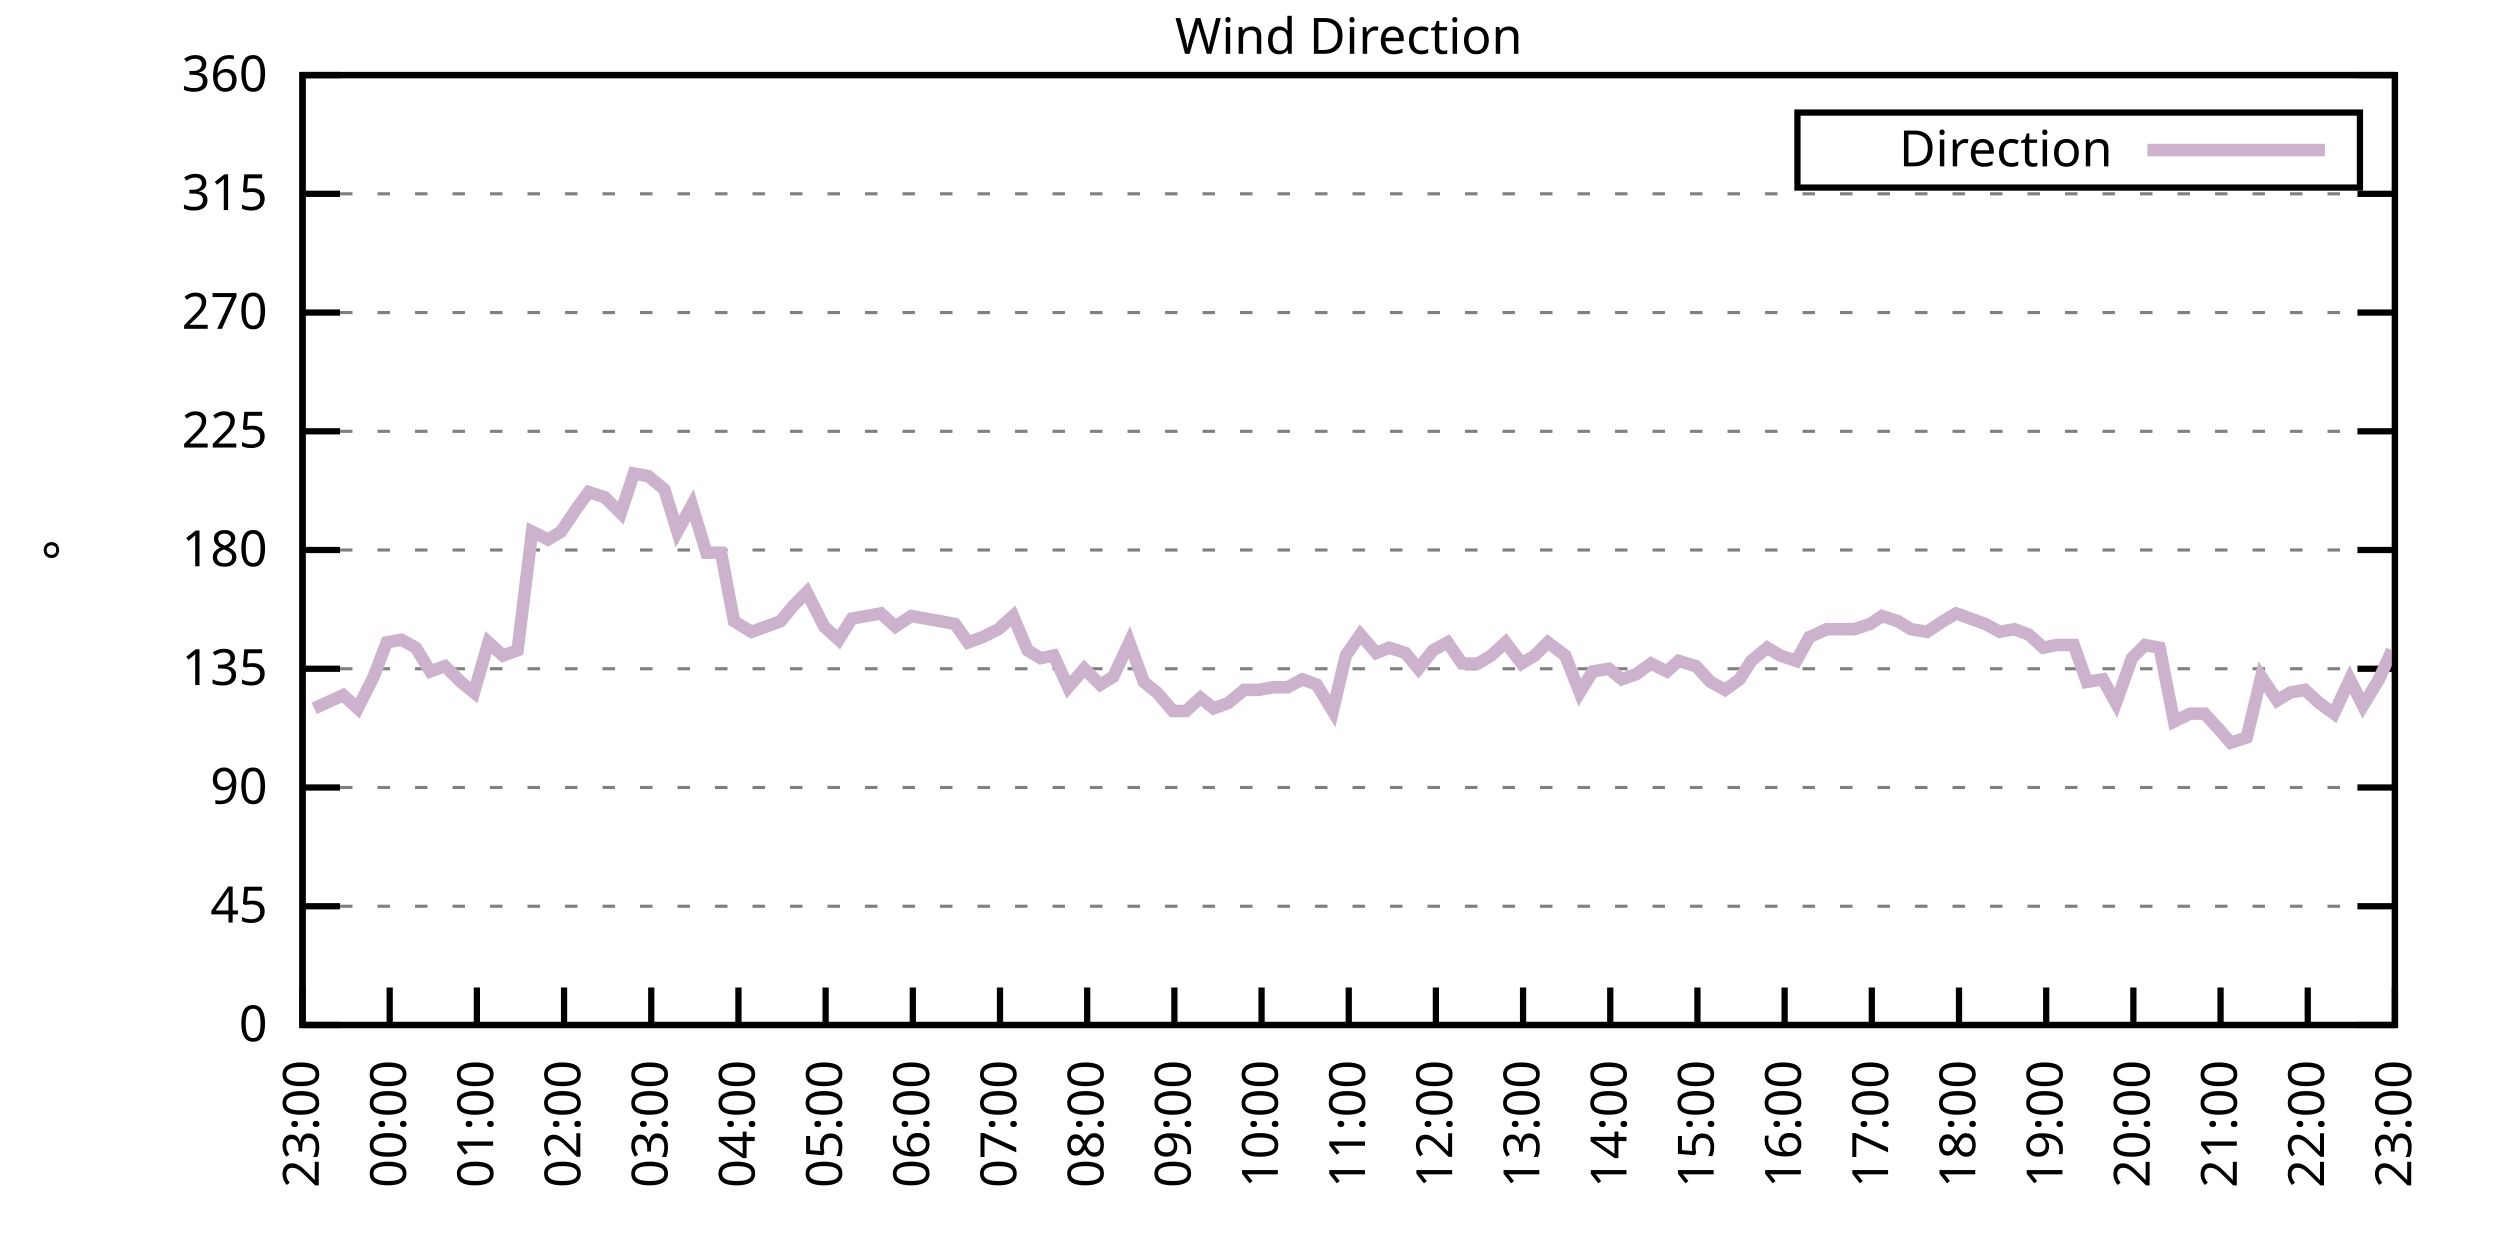
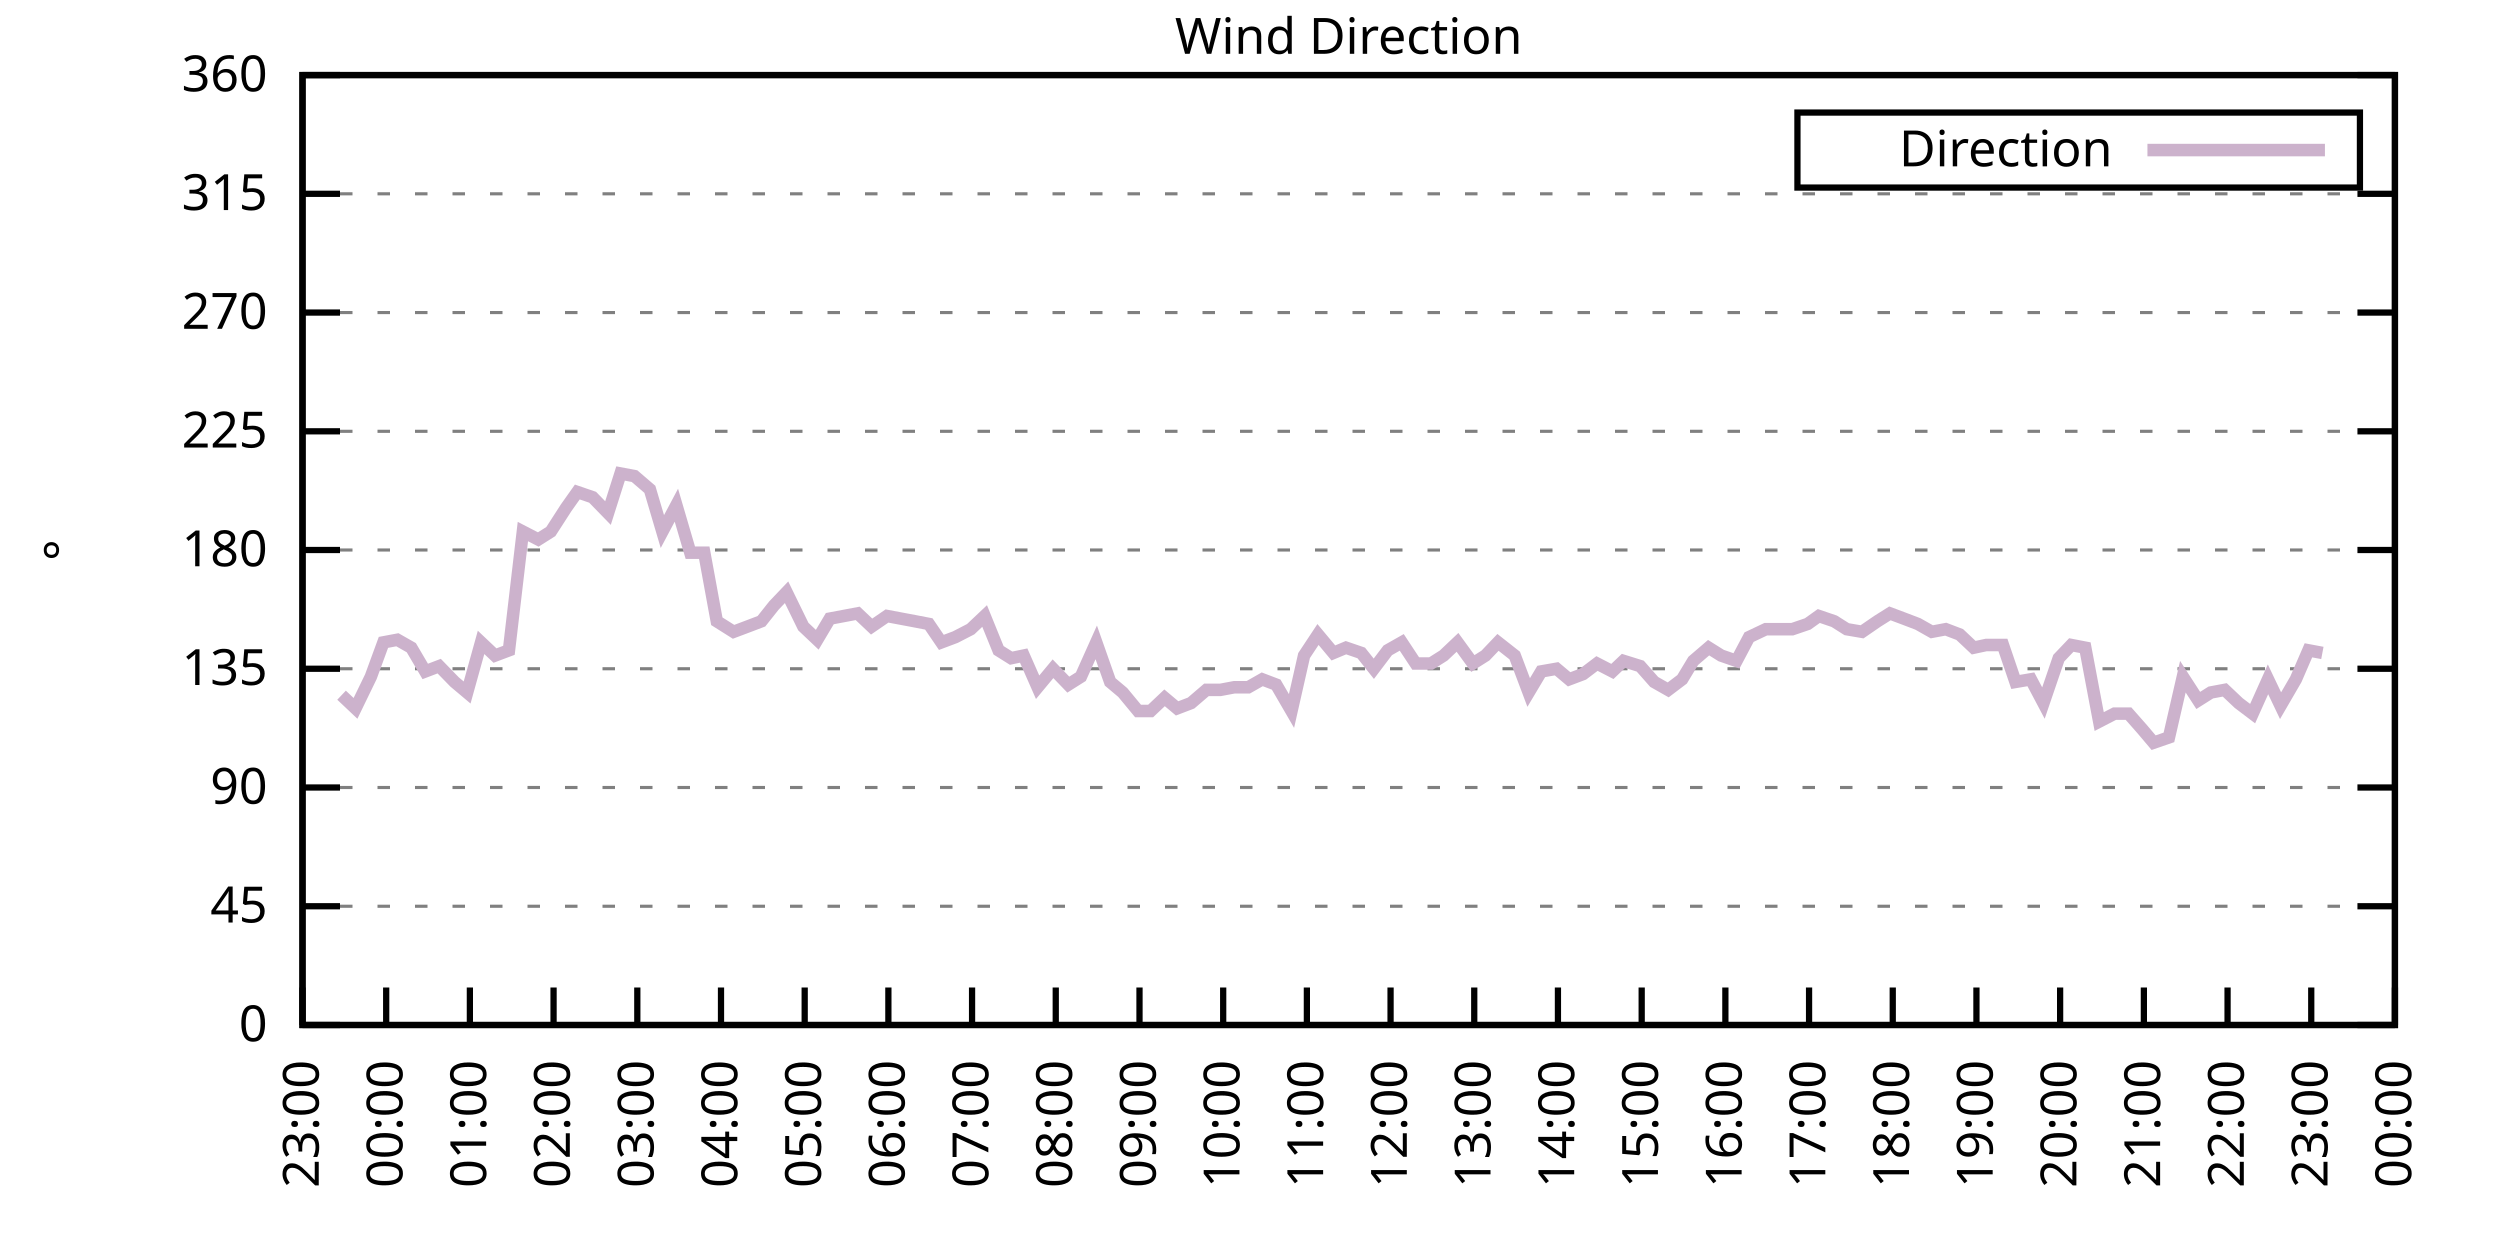
<svg xmlns="http://www.w3.org/2000/svg" xmlns:xlink="http://www.w3.org/1999/xlink" width="400" height="200" viewBox="0 0 400 200">
  <g id="gnuplot_canvas">
    <rect x="0" y="0" width="400" height="200" fill="none" />
    <defs>
      <circle id="gpDot" r="0.5" stroke-width="0.5" stroke="currentColor" />
      <path id="gpPt0" stroke-width="0.333" stroke="currentColor" d="M-1,0 h2 M0,-1 v2" />
      <path id="gpPt1" stroke-width="0.333" stroke="currentColor" d="M-1,-1 L1,1 M1,-1 L-1,1" />
      <path id="gpPt2" stroke-width="0.333" stroke="currentColor" d="M-1,0 L1,0 M0,-1 L0,1 M-1,-1 L1,1 M-1,1 L1,-1" />
      <rect id="gpPt3" stroke-width="0.333" stroke="currentColor" x="-1" y="-1" width="2" height="2" />
      <rect id="gpPt4" stroke-width="0.333" stroke="currentColor" fill="currentColor" x="-1" y="-1" width="2" height="2" />
      <circle id="gpPt5" stroke-width="0.333" stroke="currentColor" cx="0" cy="0" r="1" />
      <use xlink:href="#gpPt5" id="gpPt6" fill="currentColor" stroke="none" />
      <path id="gpPt7" stroke-width="0.333" stroke="currentColor" d="M0,-1.33 L-1.33,0.67 L1.33,0.67 z" />
      <use xlink:href="#gpPt7" id="gpPt8" fill="currentColor" stroke="none" />
      <use xlink:href="#gpPt7" id="gpPt9" stroke="currentColor" transform="rotate(180)" />
      <use xlink:href="#gpPt9" id="gpPt10" fill="currentColor" stroke="none" />
      <use xlink:href="#gpPt3" id="gpPt11" stroke="currentColor" transform="rotate(45)" />
      <use xlink:href="#gpPt11" id="gpPt12" fill="currentColor" stroke="none" />
      <path id="gpPt13" stroke-width="0.333" stroke="currentColor" d="M0,1.330 L1.265,0.411 L0.782,-1.067 L-0.782,-1.076 L-1.265,0.411 z" />
      <use xlink:href="#gpPt13" id="gpPt14" fill="currentColor" stroke="none" />
      <filter id="textbox" filterUnits="objectBoundingBox" x="0" y="0" height="1" width="1">
        <feFlood flood-color="white" flood-opacity="1" result="bgnd" />
        <feComposite in="SourceGraphic" in2="bgnd" operator="atop" />
      </filter>
      <filter id="greybox" filterUnits="objectBoundingBox" x="0" y="0" height="1" width="1">
        <feFlood flood-color="lightgrey" flood-opacity="1" result="grey" />
        <feComposite in="SourceGraphic" in2="grey" operator="atop" />
      </filter>
    </defs>
    <g fill="none" color="white" stroke="currentColor" stroke-width="1.00" stroke-linecap="butt" stroke-linejoin="miter">
</g>
    <g fill="none" color="black" stroke="currentColor" stroke-width="1.00" stroke-linecap="butt" stroke-linejoin="miter">
      <g stroke="none" shape-rendering="crispEdges">
        <polygon fill="rgb(255, 255, 255)" points="48.40,164.00 383.18,164.00 383.18,12.02 48.40,12.02 " />
      </g>
    </g>
    <g fill="none" color="black" stroke="currentColor" stroke-width="1.00" stroke-linecap="butt" stroke-linejoin="miter">
</g>
    <g fill="none" color="black" stroke="black" stroke-width="0.50" stroke-linecap="butt" stroke-linejoin="miter">
</g>
    <g fill="none" color="gray" stroke="currentColor" stroke-width="0.50" stroke-linecap="butt" stroke-linejoin="miter">
      <path stroke="gray" stroke-dasharray="2,4" class="gridline" d="M48.40,164.00 L383.19,164.00  " />
    </g>
    <g fill="none" color="gray" stroke="gray" stroke-width="1.00" stroke-linecap="butt" stroke-linejoin="miter">
</g>
    <g fill="none" color="black" stroke="currentColor" stroke-width="1.00" stroke-linecap="butt" stroke-linejoin="miter">
      <path stroke="black" d="M48.40,164.00 L54.40,164.00 M383.19,164.00 L377.19,164.00  " />
      <g transform="translate(42.80,166.60)" stroke="none" fill="black" font-family="Sans" font-size="8.00" text-anchor="end">
        <text>
          <tspan font-family="Sans"> 0</tspan>
        </text>
      </g>
    </g>
    <g fill="none" color="black" stroke="currentColor" stroke-width="1.00" stroke-linecap="butt" stroke-linejoin="miter">
</g>
    <g fill="none" color="black" stroke="black" stroke-width="0.50" stroke-linecap="butt" stroke-linejoin="miter">
</g>
    <g fill="none" color="gray" stroke="currentColor" stroke-width="0.50" stroke-linecap="butt" stroke-linejoin="miter">
      <path stroke="gray" stroke-dasharray="2,4" class="gridline" d="M48.40,145.00 L383.19,145.00  " />
    </g>
    <g fill="none" color="gray" stroke="gray" stroke-width="1.00" stroke-linecap="butt" stroke-linejoin="miter">
</g>
    <g fill="none" color="black" stroke="currentColor" stroke-width="1.00" stroke-linecap="butt" stroke-linejoin="miter">
      <path stroke="black" d="M48.40,145.00 L54.40,145.00 M383.19,145.00 L377.19,145.00  " />
      <g transform="translate(42.80,147.60)" stroke="none" fill="black" font-family="Sans" font-size="8.00" text-anchor="end">
        <text>
          <tspan font-family="Sans"> 45</tspan>
        </text>
      </g>
    </g>
    <g fill="none" color="black" stroke="currentColor" stroke-width="1.00" stroke-linecap="butt" stroke-linejoin="miter">
</g>
    <g fill="none" color="black" stroke="black" stroke-width="0.50" stroke-linecap="butt" stroke-linejoin="miter">
</g>
    <g fill="none" color="gray" stroke="currentColor" stroke-width="0.50" stroke-linecap="butt" stroke-linejoin="miter">
      <path stroke="gray" stroke-dasharray="2,4" class="gridline" d="M48.40,126.00 L383.19,126.00  " />
    </g>
    <g fill="none" color="gray" stroke="gray" stroke-width="1.00" stroke-linecap="butt" stroke-linejoin="miter">
</g>
    <g fill="none" color="black" stroke="currentColor" stroke-width="1.00" stroke-linecap="butt" stroke-linejoin="miter">
      <path stroke="black" d="M48.40,126.00 L54.40,126.00 M383.19,126.00 L377.19,126.00  " />
      <g transform="translate(42.80,128.60)" stroke="none" fill="black" font-family="Sans" font-size="8.00" text-anchor="end">
        <text>
          <tspan font-family="Sans"> 90</tspan>
        </text>
      </g>
    </g>
    <g fill="none" color="black" stroke="currentColor" stroke-width="1.00" stroke-linecap="butt" stroke-linejoin="miter">
</g>
    <g fill="none" color="black" stroke="black" stroke-width="0.50" stroke-linecap="butt" stroke-linejoin="miter">
</g>
    <g fill="none" color="gray" stroke="currentColor" stroke-width="0.50" stroke-linecap="butt" stroke-linejoin="miter">
      <path stroke="gray" stroke-dasharray="2,4" class="gridline" d="M48.40,107.00 L383.19,107.00  " />
    </g>
    <g fill="none" color="gray" stroke="gray" stroke-width="1.00" stroke-linecap="butt" stroke-linejoin="miter">
</g>
    <g fill="none" color="black" stroke="currentColor" stroke-width="1.00" stroke-linecap="butt" stroke-linejoin="miter">
      <path stroke="black" d="M48.40,107.00 L54.40,107.00 M383.19,107.00 L377.19,107.00  " />
      <g transform="translate(42.80,109.60)" stroke="none" fill="black" font-family="Sans" font-size="8.00" text-anchor="end">
        <text>
          <tspan font-family="Sans"> 135</tspan>
        </text>
      </g>
    </g>
    <g fill="none" color="black" stroke="currentColor" stroke-width="1.00" stroke-linecap="butt" stroke-linejoin="miter">
</g>
    <g fill="none" color="black" stroke="black" stroke-width="0.50" stroke-linecap="butt" stroke-linejoin="miter">
</g>
    <g fill="none" color="gray" stroke="currentColor" stroke-width="0.50" stroke-linecap="butt" stroke-linejoin="miter">
      <path stroke="gray" stroke-dasharray="2,4" class="gridline" d="M48.40,88.00 L383.19,88.00  " />
    </g>
    <g fill="none" color="gray" stroke="gray" stroke-width="1.00" stroke-linecap="butt" stroke-linejoin="miter">
</g>
    <g fill="none" color="black" stroke="currentColor" stroke-width="1.00" stroke-linecap="butt" stroke-linejoin="miter">
      <path stroke="black" d="M48.40,88.00 L54.40,88.00 M383.19,88.00 L377.19,88.00  " />
      <g transform="translate(42.80,90.60)" stroke="none" fill="black" font-family="Sans" font-size="8.00" text-anchor="end">
        <text>
          <tspan font-family="Sans"> 180</tspan>
        </text>
      </g>
    </g>
    <g fill="none" color="black" stroke="currentColor" stroke-width="1.00" stroke-linecap="butt" stroke-linejoin="miter">
</g>
    <g fill="none" color="black" stroke="black" stroke-width="0.50" stroke-linecap="butt" stroke-linejoin="miter">
</g>
    <g fill="none" color="gray" stroke="currentColor" stroke-width="0.50" stroke-linecap="butt" stroke-linejoin="miter">
      <path stroke="gray" stroke-dasharray="2,4" class="gridline" d="M48.40,69.01 L383.19,69.01  " />
    </g>
    <g fill="none" color="gray" stroke="gray" stroke-width="1.00" stroke-linecap="butt" stroke-linejoin="miter">
</g>
    <g fill="none" color="black" stroke="currentColor" stroke-width="1.00" stroke-linecap="butt" stroke-linejoin="miter">
      <path stroke="black" d="M48.40,69.01 L54.40,69.01 M383.19,69.01 L377.19,69.01  " />
      <g transform="translate(42.80,71.61)" stroke="none" fill="black" font-family="Sans" font-size="8.00" text-anchor="end">
        <text>
          <tspan font-family="Sans"> 225</tspan>
        </text>
      </g>
    </g>
    <g fill="none" color="black" stroke="currentColor" stroke-width="1.00" stroke-linecap="butt" stroke-linejoin="miter">
</g>
    <g fill="none" color="black" stroke="black" stroke-width="0.50" stroke-linecap="butt" stroke-linejoin="miter">
</g>
    <g fill="none" color="gray" stroke="currentColor" stroke-width="0.50" stroke-linecap="butt" stroke-linejoin="miter">
      <path stroke="gray" stroke-dasharray="2,4" class="gridline" d="M48.40,50.01 L383.19,50.01  " />
    </g>
    <g fill="none" color="gray" stroke="gray" stroke-width="1.00" stroke-linecap="butt" stroke-linejoin="miter">
</g>
    <g fill="none" color="black" stroke="currentColor" stroke-width="1.00" stroke-linecap="butt" stroke-linejoin="miter">
      <path stroke="black" d="M48.40,50.01 L54.40,50.01 M383.19,50.01 L377.19,50.01  " />
      <g transform="translate(42.80,52.61)" stroke="none" fill="black" font-family="Sans" font-size="8.00" text-anchor="end">
        <text>
          <tspan font-family="Sans"> 270</tspan>
        </text>
      </g>
    </g>
    <g fill="none" color="black" stroke="currentColor" stroke-width="1.00" stroke-linecap="butt" stroke-linejoin="miter">
</g>
    <g fill="none" color="black" stroke="black" stroke-width="0.50" stroke-linecap="butt" stroke-linejoin="miter">
</g>
    <g fill="none" color="gray" stroke="currentColor" stroke-width="0.50" stroke-linecap="butt" stroke-linejoin="miter">
      <path stroke="gray" stroke-dasharray="2,4" class="gridline" d="M48.40,31.01 L383.19,31.01  " />
    </g>
    <g fill="none" color="gray" stroke="gray" stroke-width="1.00" stroke-linecap="butt" stroke-linejoin="miter">
</g>
    <g fill="none" color="black" stroke="currentColor" stroke-width="1.00" stroke-linecap="butt" stroke-linejoin="miter">
      <path stroke="black" d="M48.40,31.01 L54.40,31.01 M383.19,31.01 L377.19,31.01  " />
      <g transform="translate(42.80,33.61)" stroke="none" fill="black" font-family="Sans" font-size="8.00" text-anchor="end">
        <text>
          <tspan font-family="Sans"> 315</tspan>
        </text>
      </g>
    </g>
    <g fill="none" color="black" stroke="currentColor" stroke-width="1.00" stroke-linecap="butt" stroke-linejoin="miter">
</g>
    <g fill="none" color="black" stroke="black" stroke-width="0.50" stroke-linecap="butt" stroke-linejoin="miter">
</g>
    <g fill="none" color="gray" stroke="currentColor" stroke-width="0.50" stroke-linecap="butt" stroke-linejoin="miter">
      <path stroke="gray" stroke-dasharray="2,4" class="gridline" d="M48.40,12.01 L383.19,12.01  " />
    </g>
    <g fill="none" color="gray" stroke="gray" stroke-width="1.00" stroke-linecap="butt" stroke-linejoin="miter">
</g>
    <g fill="none" color="black" stroke="currentColor" stroke-width="1.00" stroke-linecap="butt" stroke-linejoin="miter">
      <path stroke="black" d="M48.40,12.01 L54.40,12.01 M383.19,12.01 L377.19,12.01  " />
      <g transform="translate(42.80,14.61)" stroke="none" fill="black" font-family="Sans" font-size="8.00" text-anchor="end">
        <text>
          <tspan font-family="Sans"> 360</tspan>
        </text>
      </g>
    </g>
    <g fill="none" color="black" stroke="currentColor" stroke-width="1.00" stroke-linecap="butt" stroke-linejoin="miter">
      <path stroke="black" d="M48.40,164.00 L48.40,158.00  " />
      <g transform="translate(51.00,169.60) rotate(270.00)" stroke="none" fill="black" font-family="Sans" font-size="8.00" text-anchor="end">
        <text>
          <tspan font-family="Sans">23:00</tspan>
        </text>
      </g>
    </g>
    <g fill="none" color="black" stroke="currentColor" stroke-width="1.00" stroke-linecap="butt" stroke-linejoin="miter">
-       <path stroke="black" d="M62.35,164.00 L62.35,158.00  " />
-       <g transform="translate(64.95,169.60) rotate(270.00)" stroke="none" fill="black" font-family="Sans" font-size="8.00" text-anchor="end">
+       <path stroke="black" d="M61.79,164.00 L61.79,158.00  " />
+       <g transform="translate(64.39,169.60) rotate(270.00)" stroke="none" fill="black" font-family="Sans" font-size="8.00" text-anchor="end">
        <text>
          <tspan font-family="Sans">00:00</tspan>
        </text>
      </g>
    </g>
    <g fill="none" color="black" stroke="currentColor" stroke-width="1.00" stroke-linecap="butt" stroke-linejoin="miter">
-       <path stroke="black" d="M76.30,164.00 L76.30,158.00  " />
-       <g transform="translate(78.90,169.60) rotate(270.00)" stroke="none" fill="black" font-family="Sans" font-size="8.00" text-anchor="end">
+       <path stroke="black" d="M75.18,164.00 L75.18,158.00  " />
+       <g transform="translate(77.78,169.60) rotate(270.00)" stroke="none" fill="black" font-family="Sans" font-size="8.00" text-anchor="end">
        <text>
          <tspan font-family="Sans">01:00</tspan>
        </text>
      </g>
    </g>
    <g fill="none" color="black" stroke="currentColor" stroke-width="1.00" stroke-linecap="butt" stroke-linejoin="miter">
-       <path stroke="black" d="M90.25,164.00 L90.25,158.00  " />
-       <g transform="translate(92.85,169.60) rotate(270.00)" stroke="none" fill="black" font-family="Sans" font-size="8.00" text-anchor="end">
+       <path stroke="black" d="M88.57,164.00 L88.57,158.00  " />
+       <g transform="translate(91.17,169.60) rotate(270.00)" stroke="none" fill="black" font-family="Sans" font-size="8.00" text-anchor="end">
        <text>
          <tspan font-family="Sans">02:00</tspan>
        </text>
      </g>
    </g>
    <g fill="none" color="black" stroke="currentColor" stroke-width="1.00" stroke-linecap="butt" stroke-linejoin="miter">
-       <path stroke="black" d="M104.20,164.00 L104.20,158.00  " />
-       <g transform="translate(106.80,169.60) rotate(270.00)" stroke="none" fill="black" font-family="Sans" font-size="8.00" text-anchor="end">
+       <path stroke="black" d="M101.97,164.00 L101.97,158.00  " />
+       <g transform="translate(104.57,169.60) rotate(270.00)" stroke="none" fill="black" font-family="Sans" font-size="8.00" text-anchor="end">
        <text>
          <tspan font-family="Sans">03:00</tspan>
        </text>
      </g>
    </g>
    <g fill="none" color="black" stroke="currentColor" stroke-width="1.00" stroke-linecap="butt" stroke-linejoin="miter">
-       <path stroke="black" d="M118.15,164.00 L118.15,158.00  " />
-       <g transform="translate(120.75,169.60) rotate(270.00)" stroke="none" fill="black" font-family="Sans" font-size="8.00" text-anchor="end">
+       <path stroke="black" d="M115.36,164.00 L115.36,158.00  " />
+       <g transform="translate(117.96,169.60) rotate(270.00)" stroke="none" fill="black" font-family="Sans" font-size="8.00" text-anchor="end">
        <text>
          <tspan font-family="Sans">04:00</tspan>
        </text>
      </g>
    </g>
    <g fill="none" color="black" stroke="currentColor" stroke-width="1.00" stroke-linecap="butt" stroke-linejoin="miter">
-       <path stroke="black" d="M132.10,164.00 L132.10,158.00  " />
-       <g transform="translate(134.70,169.60) rotate(270.00)" stroke="none" fill="black" font-family="Sans" font-size="8.00" text-anchor="end">
+       <path stroke="black" d="M128.75,164.00 L128.75,158.00  " />
+       <g transform="translate(131.35,169.60) rotate(270.00)" stroke="none" fill="black" font-family="Sans" font-size="8.00" text-anchor="end">
        <text>
          <tspan font-family="Sans">05:00</tspan>
        </text>
      </g>
    </g>
    <g fill="none" color="black" stroke="currentColor" stroke-width="1.00" stroke-linecap="butt" stroke-linejoin="miter">
-       <path stroke="black" d="M146.05,164.00 L146.05,158.00  " />
-       <g transform="translate(148.65,169.60) rotate(270.00)" stroke="none" fill="black" font-family="Sans" font-size="8.00" text-anchor="end">
+       <path stroke="black" d="M142.14,164.00 L142.14,158.00  " />
+       <g transform="translate(144.74,169.60) rotate(270.00)" stroke="none" fill="black" font-family="Sans" font-size="8.00" text-anchor="end">
        <text>
          <tspan font-family="Sans">06:00</tspan>
        </text>
      </g>
    </g>
    <g fill="none" color="black" stroke="currentColor" stroke-width="1.00" stroke-linecap="butt" stroke-linejoin="miter">
-       <path stroke="black" d="M160.00,164.00 L160.00,158.00  " />
-       <g transform="translate(162.60,169.60) rotate(270.00)" stroke="none" fill="black" font-family="Sans" font-size="8.00" text-anchor="end">
+       <path stroke="black" d="M155.53,164.00 L155.53,158.00  " />
+       <g transform="translate(158.13,169.60) rotate(270.00)" stroke="none" fill="black" font-family="Sans" font-size="8.00" text-anchor="end">
        <text>
          <tspan font-family="Sans">07:00</tspan>
        </text>
      </g>
    </g>
    <g fill="none" color="black" stroke="currentColor" stroke-width="1.00" stroke-linecap="butt" stroke-linejoin="miter">
-       <path stroke="black" d="M173.95,164.00 L173.95,158.00  " />
-       <g transform="translate(176.55,169.60) rotate(270.00)" stroke="none" fill="black" font-family="Sans" font-size="8.00" text-anchor="end">
+       <path stroke="black" d="M168.92,164.00 L168.92,158.00  " />
+       <g transform="translate(171.52,169.60) rotate(270.00)" stroke="none" fill="black" font-family="Sans" font-size="8.00" text-anchor="end">
        <text>
          <tspan font-family="Sans">08:00</tspan>
        </text>
      </g>
    </g>
    <g fill="none" color="black" stroke="currentColor" stroke-width="1.00" stroke-linecap="butt" stroke-linejoin="miter">
-       <path stroke="black" d="M187.90,164.00 L187.90,158.00  " />
-       <g transform="translate(190.50,169.60) rotate(270.00)" stroke="none" fill="black" font-family="Sans" font-size="8.00" text-anchor="end">
+       <path stroke="black" d="M182.32,164.00 L182.32,158.00  " />
+       <g transform="translate(184.92,169.60) rotate(270.00)" stroke="none" fill="black" font-family="Sans" font-size="8.00" text-anchor="end">
        <text>
          <tspan font-family="Sans">09:00</tspan>
        </text>
      </g>
    </g>
    <g fill="none" color="black" stroke="currentColor" stroke-width="1.00" stroke-linecap="butt" stroke-linejoin="miter">
-       <path stroke="black" d="M201.85,164.00 L201.85,158.00  " />
-       <g transform="translate(204.45,169.60) rotate(270.00)" stroke="none" fill="black" font-family="Sans" font-size="8.00" text-anchor="end">
+       <path stroke="black" d="M195.71,164.00 L195.71,158.00  " />
+       <g transform="translate(198.31,169.60) rotate(270.00)" stroke="none" fill="black" font-family="Sans" font-size="8.00" text-anchor="end">
        <text>
          <tspan font-family="Sans">10:00</tspan>
        </text>
      </g>
    </g>
    <g fill="none" color="black" stroke="currentColor" stroke-width="1.00" stroke-linecap="butt" stroke-linejoin="miter">
-       <path stroke="black" d="M215.80,164.00 L215.80,158.00  " />
-       <g transform="translate(218.40,169.60) rotate(270.00)" stroke="none" fill="black" font-family="Sans" font-size="8.00" text-anchor="end">
+       <path stroke="black" d="M209.10,164.00 L209.10,158.00  " />
+       <g transform="translate(211.70,169.60) rotate(270.00)" stroke="none" fill="black" font-family="Sans" font-size="8.00" text-anchor="end">
        <text>
          <tspan font-family="Sans">11:00</tspan>
        </text>
      </g>
    </g>
    <g fill="none" color="black" stroke="currentColor" stroke-width="1.00" stroke-linecap="butt" stroke-linejoin="miter">
-       <path stroke="black" d="M229.74,164.00 L229.74,158.00  " />
-       <g transform="translate(232.34,169.60) rotate(270.00)" stroke="none" fill="black" font-family="Sans" font-size="8.00" text-anchor="end">
+       <path stroke="black" d="M222.49,164.00 L222.49,158.00  " />
+       <g transform="translate(225.09,169.60) rotate(270.00)" stroke="none" fill="black" font-family="Sans" font-size="8.00" text-anchor="end">
        <text>
          <tspan font-family="Sans">12:00</tspan>
        </text>
      </g>
    </g>
    <g fill="none" color="black" stroke="currentColor" stroke-width="1.00" stroke-linecap="butt" stroke-linejoin="miter">
-       <path stroke="black" d="M243.69,164.00 L243.69,158.00  " />
-       <g transform="translate(246.29,169.60) rotate(270.00)" stroke="none" fill="black" font-family="Sans" font-size="8.00" text-anchor="end">
+       <path stroke="black" d="M235.88,164.00 L235.88,158.00  " />
+       <g transform="translate(238.48,169.60) rotate(270.00)" stroke="none" fill="black" font-family="Sans" font-size="8.00" text-anchor="end">
        <text>
          <tspan font-family="Sans">13:00</tspan>
        </text>
      </g>
    </g>
    <g fill="none" color="black" stroke="currentColor" stroke-width="1.00" stroke-linecap="butt" stroke-linejoin="miter">
-       <path stroke="black" d="M257.64,164.00 L257.64,158.00  " />
-       <g transform="translate(260.24,169.60) rotate(270.00)" stroke="none" fill="black" font-family="Sans" font-size="8.00" text-anchor="end">
+       <path stroke="black" d="M249.27,164.00 L249.27,158.00  " />
+       <g transform="translate(251.87,169.60) rotate(270.00)" stroke="none" fill="black" font-family="Sans" font-size="8.00" text-anchor="end">
        <text>
          <tspan font-family="Sans">14:00</tspan>
        </text>
      </g>
    </g>
    <g fill="none" color="black" stroke="currentColor" stroke-width="1.00" stroke-linecap="butt" stroke-linejoin="miter">
-       <path stroke="black" d="M271.59,164.00 L271.59,158.00  " />
-       <g transform="translate(274.19,169.60) rotate(270.00)" stroke="none" fill="black" font-family="Sans" font-size="8.00" text-anchor="end">
+       <path stroke="black" d="M262.67,164.00 L262.67,158.00  " />
+       <g transform="translate(265.27,169.60) rotate(270.00)" stroke="none" fill="black" font-family="Sans" font-size="8.00" text-anchor="end">
        <text>
          <tspan font-family="Sans">15:00</tspan>
        </text>
      </g>
    </g>
    <g fill="none" color="black" stroke="currentColor" stroke-width="1.00" stroke-linecap="butt" stroke-linejoin="miter">
-       <path stroke="black" d="M285.54,164.00 L285.54,158.00  " />
-       <g transform="translate(288.14,169.60) rotate(270.00)" stroke="none" fill="black" font-family="Sans" font-size="8.00" text-anchor="end">
+       <path stroke="black" d="M276.06,164.00 L276.06,158.00  " />
+       <g transform="translate(278.66,169.60) rotate(270.00)" stroke="none" fill="black" font-family="Sans" font-size="8.00" text-anchor="end">
        <text>
          <tspan font-family="Sans">16:00</tspan>
        </text>
      </g>
    </g>
    <g fill="none" color="black" stroke="currentColor" stroke-width="1.00" stroke-linecap="butt" stroke-linejoin="miter">
-       <path stroke="black" d="M299.49,164.00 L299.49,158.00  " />
-       <g transform="translate(302.09,169.60) rotate(270.00)" stroke="none" fill="black" font-family="Sans" font-size="8.00" text-anchor="end">
+       <path stroke="black" d="M289.45,164.00 L289.45,158.00  " />
+       <g transform="translate(292.05,169.60) rotate(270.00)" stroke="none" fill="black" font-family="Sans" font-size="8.00" text-anchor="end">
        <text>
          <tspan font-family="Sans">17:00</tspan>
        </text>
      </g>
    </g>
    <g fill="none" color="black" stroke="currentColor" stroke-width="1.00" stroke-linecap="butt" stroke-linejoin="miter">
-       <path stroke="black" d="M313.44,164.00 L313.44,158.00  " />
-       <g transform="translate(316.04,169.60) rotate(270.00)" stroke="none" fill="black" font-family="Sans" font-size="8.00" text-anchor="end">
+       <path stroke="black" d="M302.84,164.00 L302.84,158.00  " />
+       <g transform="translate(305.44,169.60) rotate(270.00)" stroke="none" fill="black" font-family="Sans" font-size="8.00" text-anchor="end">
        <text>
          <tspan font-family="Sans">18:00</tspan>
        </text>
      </g>
    </g>
    <g fill="none" color="black" stroke="currentColor" stroke-width="1.00" stroke-linecap="butt" stroke-linejoin="miter">
-       <path stroke="black" d="M327.39,164.00 L327.39,158.00  " />
-       <g transform="translate(329.99,169.60) rotate(270.00)" stroke="none" fill="black" font-family="Sans" font-size="8.00" text-anchor="end">
+       <path stroke="black" d="M316.23,164.00 L316.23,158.00  " />
+       <g transform="translate(318.83,169.60) rotate(270.00)" stroke="none" fill="black" font-family="Sans" font-size="8.00" text-anchor="end">
        <text>
          <tspan font-family="Sans">19:00</tspan>
        </text>
      </g>
    </g>
    <g fill="none" color="black" stroke="currentColor" stroke-width="1.00" stroke-linecap="butt" stroke-linejoin="miter">
-       <path stroke="black" d="M341.34,164.00 L341.34,158.00  " />
-       <g transform="translate(343.94,169.60) rotate(270.00)" stroke="none" fill="black" font-family="Sans" font-size="8.00" text-anchor="end">
+       <path stroke="black" d="M329.62,164.00 L329.62,158.00  " />
+       <g transform="translate(332.22,169.60) rotate(270.00)" stroke="none" fill="black" font-family="Sans" font-size="8.00" text-anchor="end">
        <text>
          <tspan font-family="Sans">20:00</tspan>
        </text>
      </g>
    </g>
    <g fill="none" color="black" stroke="currentColor" stroke-width="1.00" stroke-linecap="butt" stroke-linejoin="miter">
-       <path stroke="black" d="M355.29,164.00 L355.29,158.00  " />
-       <g transform="translate(357.89,169.60) rotate(270.00)" stroke="none" fill="black" font-family="Sans" font-size="8.00" text-anchor="end">
+       <path stroke="black" d="M343.02,164.00 L343.02,158.00  " />
+       <g transform="translate(345.62,169.60) rotate(270.00)" stroke="none" fill="black" font-family="Sans" font-size="8.00" text-anchor="end">
        <text>
          <tspan font-family="Sans">21:00</tspan>
        </text>
      </g>
    </g>
    <g fill="none" color="black" stroke="currentColor" stroke-width="1.00" stroke-linecap="butt" stroke-linejoin="miter">
-       <path stroke="black" d="M369.24,164.00 L369.24,158.00  " />
-       <g transform="translate(371.84,169.60) rotate(270.00)" stroke="none" fill="black" font-family="Sans" font-size="8.00" text-anchor="end">
+       <path stroke="black" d="M356.41,164.00 L356.41,158.00  " />
+       <g transform="translate(359.01,169.60) rotate(270.00)" stroke="none" fill="black" font-family="Sans" font-size="8.00" text-anchor="end">
        <text>
          <tspan font-family="Sans">22:00</tspan>
+         </text>
+       </g>
+     </g>
+     <g fill="none" color="black" stroke="currentColor" stroke-width="1.00" stroke-linecap="butt" stroke-linejoin="miter">
+       <path stroke="black" d="M369.80,164.00 L369.80,158.00  " />
+       <g transform="translate(372.40,169.60) rotate(270.00)" stroke="none" fill="black" font-family="Sans" font-size="8.00" text-anchor="end">
+         <text>
+           <tspan font-family="Sans">23:00</tspan>
        </text>
      </g>
    </g>
    <g fill="none" color="black" stroke="currentColor" stroke-width="1.00" stroke-linecap="butt" stroke-linejoin="miter">
      <path stroke="black" d="M383.19,164.00 L383.19,158.00  " />
      <g transform="translate(385.79,169.60) rotate(270.00)" stroke="none" fill="black" font-family="Sans" font-size="8.00" text-anchor="end">
        <text>
-           <tspan font-family="Sans">23:00</tspan>
+           <tspan font-family="Sans">00:00</tspan>
        </text>
      </g>
    </g>
    <g fill="none" color="black" stroke="currentColor" stroke-width="1.00" stroke-linecap="butt" stroke-linejoin="miter">
</g>
    <g fill="none" color="black" stroke="currentColor" stroke-width="1.00" stroke-linecap="butt" stroke-linejoin="miter">
      <path stroke="black" d="M48.40,12.01 L48.40,164.00 L383.19,164.00 L383.19,12.01 L48.40,12.01 Z  " />
    </g>
    <g fill="none" color="black" stroke="currentColor" stroke-width="1.00" stroke-linecap="butt" stroke-linejoin="miter">
</g>
    <g fill="none" color="black" stroke="currentColor" stroke-width="1.00" stroke-linecap="butt" stroke-linejoin="miter">
      <path stroke="black" d="M287.59,30.01 L287.59,18.01 L377.59,18.01 L377.59,30.01 L287.59,30.01 Z  " />
    </g>
    <g id="Wind_direction_plot_1">
      <g fill="none" color="white" stroke="black" stroke-width="2.00" stroke-linecap="butt" stroke-linejoin="miter">
</g>
      <g fill="none" color="black" stroke="currentColor" stroke-width="2.00" stroke-linecap="butt" stroke-linejoin="miter">
        <g transform="translate(337.99,26.61)" stroke="none" fill="black" font-family="Sans" font-size="8.00" text-anchor="end">
          <text>
            <tspan font-family="Sans">Direction</tspan>
          </text>
        </g>
      </g>
      <g fill="none" color="black" stroke="currentColor" stroke-width="2.00" stroke-linecap="butt" stroke-linejoin="miter">
-         <path stroke="rgb(204, 178, 204)" d="M343.59,24.01 L371.99,24.01 M50.26,113.34 L54.91,111.23 L57.23,113.34 L59.79,108.27 L61.88,102.78 L64.21,102.36   L66.53,103.63 L68.86,107.43 L71.18,106.58 L73.74,109.11 L75.83,110.80 L78.16,102.78 L80.48,104.89 L82.81,104.05   L85.13,85.05 L87.69,86.32 L89.78,85.05 L92.34,81.25 L94.20,78.72 L96.76,79.56 L99.32,82.09 L101.41,75.76   L103.73,76.18 L106.29,78.29 L108.38,85.05 L110.71,80.83 L113.03,88.43 L115.36,88.43 L117.45,99.40 L120.24,101.09   L122.57,100.25 L124.89,99.40 L126.98,96.87 L129.08,94.76 L131.87,100.25 L134.19,102.36 L136.28,98.98 L138.61,98.56   L140.93,98.14 L143.26,100.25 L145.81,98.56 L148.14,98.98 L150.46,99.40 L152.79,99.83 L154.88,102.78 L157.21,101.94   L159.76,100.67 L162.09,98.56 L164.41,104.05 L166.51,105.31 L168.60,104.89 L170.92,109.96 L173.48,107.00 L176.04,109.54   L178.13,108.27 L180.69,102.78 L183.01,109.11 L185.11,110.80 L187.66,113.76 L189.76,113.76 L192.08,111.65 L194.17,113.34   L196.50,112.49 L199.06,110.38 L201.38,110.38 L203.71,109.96 L206.03,109.96 L208.36,108.69 L210.68,109.54 L213.24,113.76   L215.33,104.89 L217.65,101.52 L220.21,104.47 L222.30,103.63 L224.86,104.47 L226.95,107.00 L229.28,104.05 L231.60,102.78   L233.93,106.16 L236.49,106.16 L238.58,104.89 L240.90,102.78 L243.46,106.16 L245.55,104.89 L247.65,102.78 L250.44,104.89   L252.76,110.80 L254.85,107.43 L257.41,107.00 L259.50,108.69 L261.83,107.85 L264.15,106.16 L266.71,107.43 L268.57,105.74   L271.36,106.58 L273.69,109.11 L276.01,110.38 L278.34,108.69 L280.20,105.74 L282.75,103.63 L284.85,104.89 L287.40,105.74   L289.50,101.94 L292.29,100.67 L294.15,100.67 L296.70,100.67 L299.26,99.83 L301.12,98.56 L303.68,99.40 L305.77,100.67   L308.33,101.09 L310.88,99.40 L312.98,98.14 L315.30,98.98 L317.63,99.83 L319.95,101.09 L322.28,100.67 L324.60,101.52   L326.93,103.63 L329.02,103.20 L331.81,103.20 L333.90,109.11 L336.46,108.69 L338.55,112.49 L341.11,105.31 L343.20,103.20   L345.53,103.63 L347.85,115.45 L350.41,114.18 L352.73,114.18 L355.06,116.71 L356.92,118.83 L359.48,117.98 L361.80,108.27   L364.36,112.07 L366.45,110.80 L368.78,110.38 L371.10,112.49 L373.43,114.18 L375.98,108.69 L378.08,112.91 L380.63,108.69   L382.73,104.05  " />
+         <path stroke="rgb(204, 178, 204)" d="M343.59,24.01 L371.99,24.01 M54.65,111.23 L56.88,113.34 L59.34,108.27 L61.35,102.78 L63.58,102.36 L65.81,103.63   L68.04,107.43 L70.27,106.58 L72.73,109.11 L74.74,110.80 L76.97,102.78 L79.20,104.89 L81.43,104.05 L83.66,85.05   L86.12,86.32 L88.13,85.05 L90.58,81.25 L92.37,78.72 L94.82,79.56 L97.28,82.09 L99.29,75.76 L101.52,76.18   L103.98,78.29 L105.98,85.05 L108.22,80.83 L110.45,88.43 L112.68,88.43 L114.69,99.40 L117.37,101.09 L119.60,100.25   L121.83,99.40 L123.84,96.87 L125.85,94.76 L128.53,100.25 L130.76,102.36 L132.77,98.98 L135.00,98.56 L137.23,98.14   L139.46,100.25 L141.92,98.56 L144.15,98.98 L146.38,99.40 L148.61,99.83 L150.62,102.78 L152.85,101.94 L155.31,100.67   L157.54,98.56 L159.77,104.05 L161.78,105.31 L163.79,104.89 L166.02,109.96 L168.48,107.00 L170.93,109.54 L172.94,108.27   L175.40,102.78 L177.63,109.11 L179.64,110.80 L182.09,113.76 L184.10,113.76 L186.33,111.65 L188.34,113.34 L190.57,112.49   L193.03,110.38 L195.26,110.38 L197.49,109.96 L199.73,109.96 L201.96,108.69 L204.19,109.54 L206.64,113.76 L208.65,104.89   L210.88,101.52 L213.34,104.47 L215.35,103.63 L217.80,104.47 L219.81,107.00 L222.04,104.05 L224.28,102.78 L226.51,106.16   L228.96,106.16 L230.97,104.89 L233.20,102.78 L235.66,106.16 L237.67,104.89 L239.68,102.78 L242.36,104.89 L244.59,110.80   L246.60,107.43 L249.05,107.00 L251.06,108.69 L253.29,107.85 L255.52,106.16 L257.98,107.43 L259.76,105.74 L262.44,106.58   L264.67,109.11 L266.91,110.38 L269.14,108.69 L270.92,105.74 L273.38,103.63 L275.39,104.89 L277.84,105.74 L279.85,101.94   L282.53,100.67 L284.32,100.67 L286.77,100.67 L289.23,99.83 L291.01,98.56 L293.47,99.40 L295.48,100.67 L297.93,101.09   L300.39,99.40 L302.39,98.14 L304.63,98.98 L306.86,99.83 L309.09,101.09 L311.32,100.67 L313.55,101.52 L315.79,103.63   L317.79,103.20 L320.47,103.20 L322.48,109.11 L324.94,108.69 L326.95,112.49 L329.40,105.31 L331.41,103.20 L333.64,103.63   L335.87,115.45 L338.33,114.18 L340.56,114.18 L342.79,116.71 L344.58,118.83 L347.03,117.98 L349.26,108.27 L351.72,112.07   L353.73,110.80 L355.96,110.38 L358.19,112.49 L360.42,114.18 L362.88,108.69 L364.89,112.91 L367.34,108.69 L369.35,104.05   L371.58,104.47  " />
      </g>
    </g>
    <g fill="none" color="black" stroke="currentColor" stroke-width="2.00" stroke-linecap="butt" stroke-linejoin="miter">
</g>
    <g fill="none" color="black" stroke="black" stroke-width="1.00" stroke-linecap="butt" stroke-linejoin="miter">
</g>
    <g fill="none" color="black" stroke="currentColor" stroke-width="1.00" stroke-linecap="butt" stroke-linejoin="miter">
      <path stroke="black" d="M48.40,12.01 L48.40,164.00 L383.19,164.00 L383.19,12.01 L48.40,12.01 Z  " />
      <g transform="translate(12.80,88.01) rotate(270.00)" stroke="none" fill="black" font-family="Sans" font-size="8.00" text-anchor="middle">
        <text>
          <tspan font-family="Sans">°</tspan>
        </text>
      </g>
    </g>
    <g fill="none" color="black" stroke="currentColor" stroke-width="1.00" stroke-linecap="butt" stroke-linejoin="miter">
</g>
    <g fill="none" color="black" stroke="currentColor" stroke-width="1.00" stroke-linecap="butt" stroke-linejoin="miter">
      <g transform="translate(215.79,8.61)" stroke="none" fill="black" font-family="Sans" font-size="8.00" text-anchor="middle">
        <text>
          <tspan font-family="Sans">Wind Direction</tspan>
        </text>
      </g>
    </g>
    <g fill="none" color="black" stroke="currentColor" stroke-width="1.00" stroke-linecap="butt" stroke-linejoin="miter">
</g>
  </g>
</svg>
